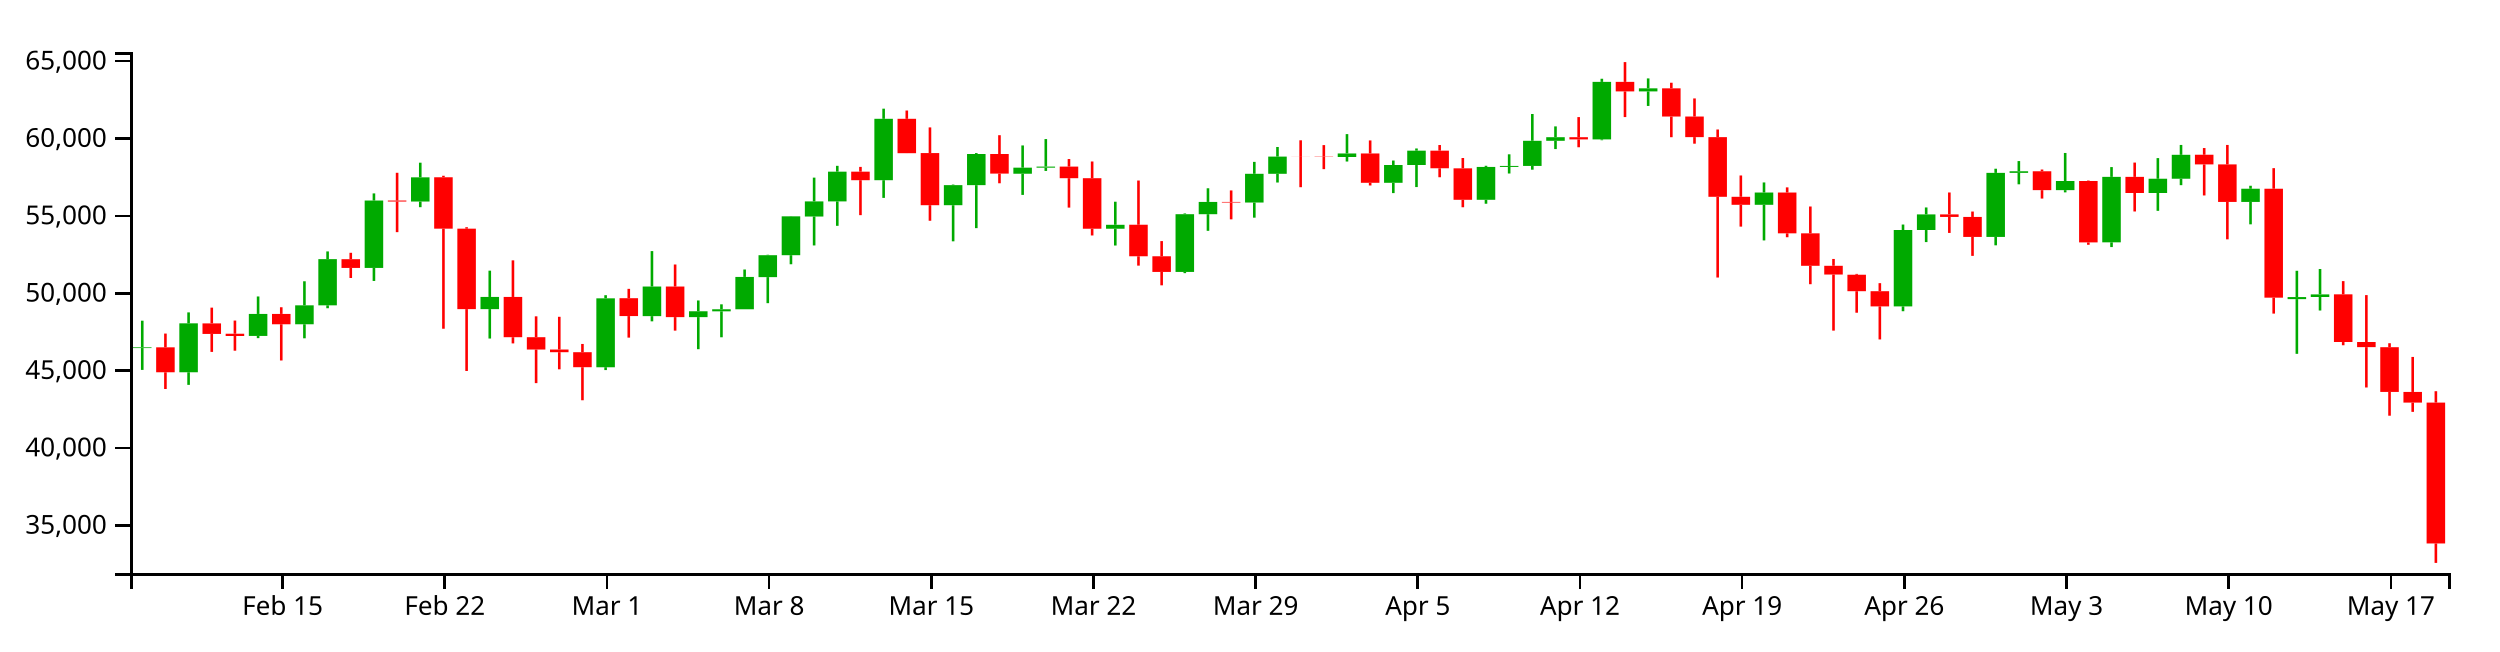
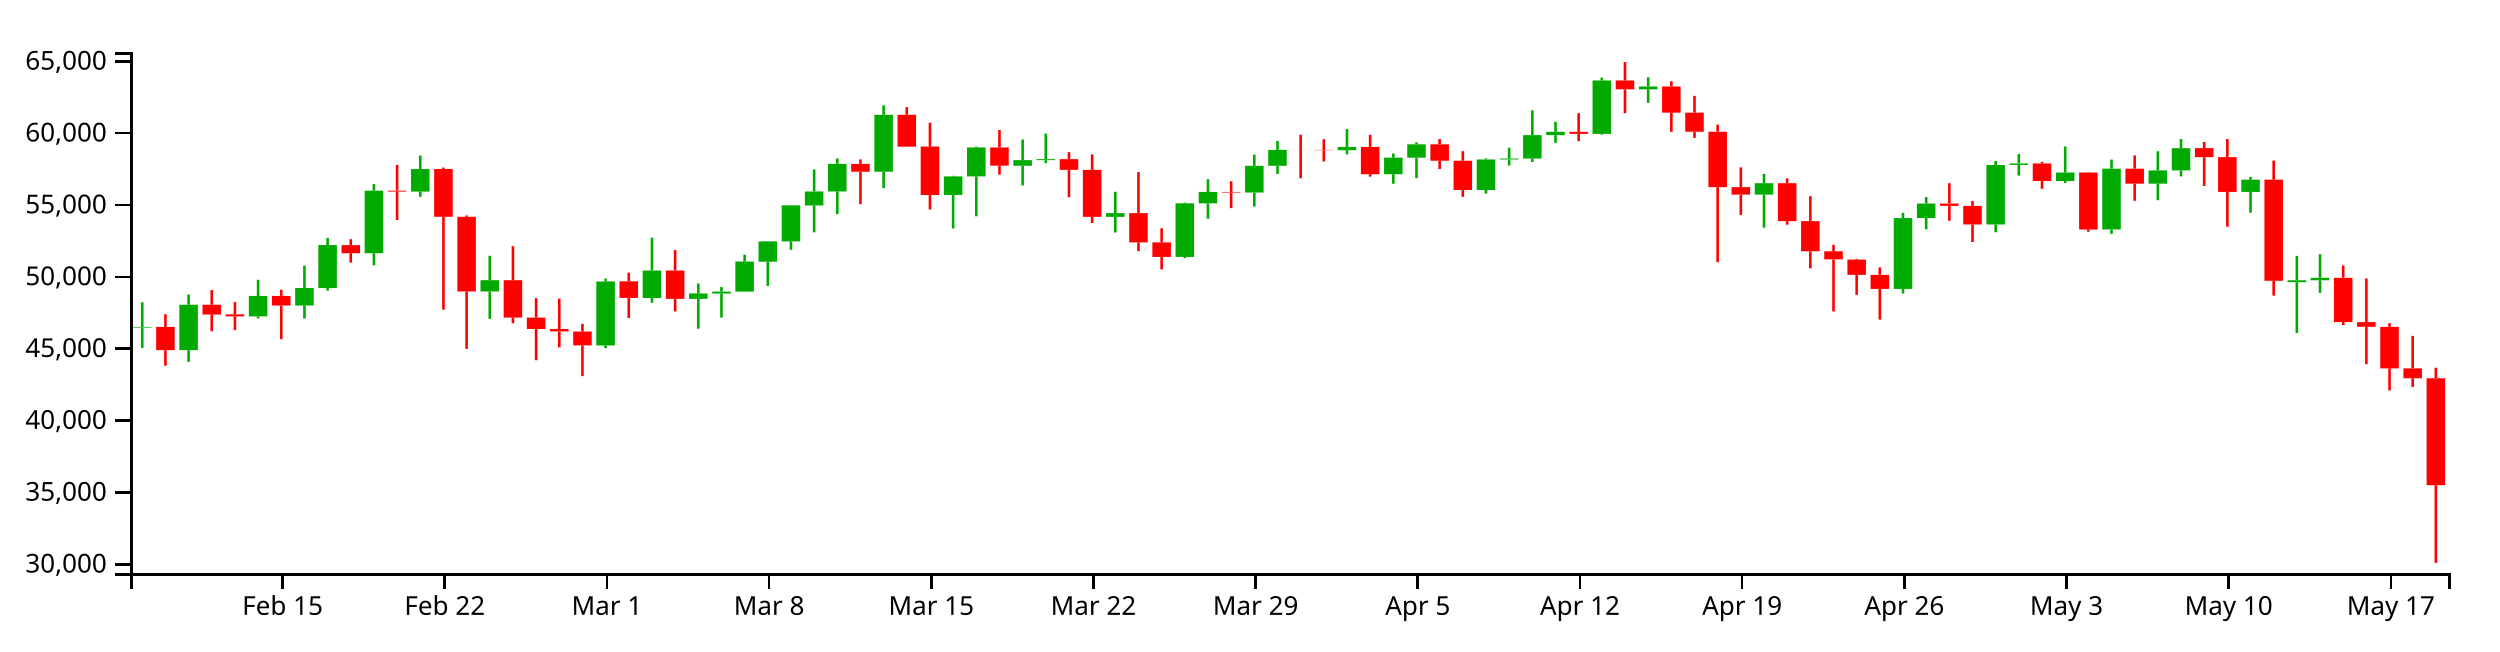
<svg xmlns="http://www.w3.org/2000/svg" version="1.1" width="960" height="250">
  <g transform="translate(50,20)">
    <style>.axis path,.axis line{fill:none;stroke:#000;shape-rendering:crispEdges;}path.candle{stroke:#000000;}path.candle.body{stroke-width:0;}path.candle.up{fill:#00AA00;stroke:#00AA00;}path.candle.down{fill:#FF0000;stroke:#FF0000;}</style>
    <g class="candlestick">
      <g class="data">
-         <path class="candle body up" d="M 1.068 113.646 l 7.117 0 L 8.185 113.375 l -7.117 0 L 1.068 113.646 M 18.86 122.958 l 7.117 0 L 25.978 104.171 l -7.117 0 L 18.86 122.958 M 45.55 109 l 7.117 0 L 52.667 100.556 l -7.117 0 L 45.55 109 M 63.343 104.518 l 7.117 0 L 70.46 97.255 l -7.117 0 L 63.343 104.518 M 72.239 97.255 l 7.117 0 L 79.356 79.511 l -7.117 0 L 72.239 97.255 M 90.032 82.881 l 7.117 0 L 97.149 57.014 l -7.117 0 L 90.032 82.881 M 107.825 57.399 l 7.117 0 L 114.942 48.086 l -7.117 0 L 107.825 57.399 M 134.514 98.695 l 7.117 0 L 141.631 94.03 l -7.117 0 L 134.514 98.695 M 178.996 121.018 l 7.117 0 L 186.114 94.56 l -7.117 0 L 178.996 121.018 M 196.789 101.395 l 7.117 0 L 203.906 90.03 l -7.117 0 L 196.789 101.395 M 214.582 101.767 l 7.117 0 L 221.699 99.523 l -7.117 0 L 214.582 101.767 M 223.479 99.552 l 7.117 0 L 230.596 98.748 l -7.117 0 L 223.479 99.552 M 232.375 98.748 l 7.117 0 L 239.492 86.332 l -7.117 0 L 232.375 98.748 M 241.271 86.407 l 7.117 0 L 248.389 77.993 l -7.117 0 L 241.271 86.407 M 250.168 77.993 l 7.117 0 L 257.285 63.083 l -7.117 0 L 250.168 77.993 M 259.064 63.142 l 7.117 0 L 266.182 57.337 l -7.117 0 L 259.064 63.142 M 267.961 57.337 l 7.117 0 L 275.078 45.919 l -7.117 0 L 267.961 57.337 M 285.754 49.196 l 7.117 0 L 292.871 25.627 l -7.117 0 L 285.754 49.196 M 312.443 58.801 l 7.117 0 L 319.56 51.103 l -7.117 0 L 312.443 58.801 M 321.339 51.103 l 7.117 0 L 328.457 39.147 l -7.117 0 L 321.339 51.103 M 339.132 46.705 l 7.117 0 L 346.25 44.393 l -7.117 0 L 339.132 46.705 M 348.029 44.393 l 7.117 0 L 355.146 43.964 l -7.117 0 L 348.029 44.393 M 374.718 67.844 l 7.117 0 L 381.835 66.313 l -7.117 0 L 374.718 67.844 M 401.407 84.419 l 7.117 0 L 408.525 62.245 l -7.117 0 L 401.407 84.419 M 410.304 62.245 l 7.117 0 L 417.421 57.542 l -7.117 0 L 410.304 62.245 M 428.097 57.776 l 7.117 0 L 435.214 46.737 l -7.117 0 L 428.097 57.776 M 436.993 46.737 l 7.117 0 L 444.11 40.135 l -7.117 0 L 436.993 46.737 M 463.683 40.291 l 7.117 0 L 470.8 38.927 l -7.117 0 L 463.683 40.291 M 481.475 50.205 l 7.117 0 L 488.593 43.371 l -7.117 0 L 481.475 50.205 M 490.372 43.371 l 7.117 0 L 497.489 37.857 l -7.117 0 L 490.372 43.371 M 517.061 56.732 l 7.117 0 L 524.178 44.111 l -7.117 0 L 517.061 56.732 M 525.958 44.111 l 7.117 0 L 533.075 43.724 l -7.117 0 L 525.958 44.111 M 534.854 43.724 l 7.117 0 L 541.971 34.06 l -7.117 0 L 534.854 43.724 M 543.75 34.06 l 7.117 0 L 550.868 32.673 l -7.117 0 L 543.75 34.06 M 561.543 33.52 l 7.117 0 L 568.661 11.446 l -7.117 0 L 561.543 33.52 M 579.336 15.103 l 7.117 0 L 586.453 13.912 l -7.117 0 L 579.336 15.103 M 623.818 58.635 l 7.117 0 L 630.936 53.93 l -7.117 0 L 623.818 58.635 M 677.197 97.651 l 7.117 0 L 684.314 68.33 l -7.117 0 L 677.197 97.651 M 686.094 68.33 l 7.117 0 L 693.211 62.326 l -7.117 0 L 686.094 68.33 M 712.783 70.983 l 7.117 0 L 719.9 46.388 l -7.117 0 L 712.783 70.983 M 721.679 46.37 l 7.117 0 L 728.796 45.758 l -7.117 0 L 721.679 46.37 M 739.472 53.019 l 7.117 0 L 746.589 49.507 l -7.117 0 L 739.472 53.019 M 757.265 73.062 l 7.117 0 L 764.382 47.922 l -7.117 0 L 757.265 73.062 M 775.058 54.116 l 7.117 0 L 782.175 48.643 l -7.117 0 L 775.058 54.116 M 783.954 48.639 l 7.117 0 L 791.072 39.449 l -7.117 0 L 783.954 48.639 M 810.644 57.548 l 7.117 0 L 817.761 52.474 l -7.117 0 L 810.644 57.548 M 828.437 94.856 l 7.117 0 L 835.554 94.061 l -7.117 0 L 828.437 94.856 M 837.333 94.055 l 7.117 0 L 844.45 93.048 l -7.117 0 L 837.333 94.055" />
-         <path class="candle body down" d="M 9.964 113.375 l 7.117 0 L 17.081 122.958 l -7.117 0 L 9.964 113.375 M 27.757 104.176 l 7.117 0 L 34.874 108.223 l -7.117 0 L 27.757 104.176 M 36.653 108.16 l 7.117 0 L 43.77 109.018 l -7.117 0 L 36.653 108.16 M 54.446 100.541 l 7.117 0 L 61.563 104.518 l -7.117 0 L 54.446 100.541 M 81.136 79.523 l 7.117 0 L 88.253 82.881 l -7.117 0 L 81.136 79.523 M 98.928 57.014 l 7.117 0 L 106.046 57.399 l -7.117 0 L 98.928 57.014 M 116.721 48.063 l 7.117 0 L 123.838 67.818 l -7.117 0 L 116.721 48.063 M 125.618 67.818 l 7.117 0 L 132.735 98.695 l -7.117 0 L 125.618 67.818 M 143.411 94.03 l 7.117 0 L 150.528 109.493 l -7.117 0 L 143.411 94.03 M 152.307 109.493 l 7.117 0 L 159.424 114.228 l -7.117 0 L 152.307 109.493 M 161.204 114.228 l 7.117 0 L 168.321 115.241 l -7.117 0 L 161.204 114.228 M 170.1 115.257 l 7.117 0 L 177.217 121.009 l -7.117 0 L 170.1 115.257 M 187.893 94.508 l 7.117 0 L 195.01 101.371 l -7.117 0 L 187.893 94.508 M 205.686 90.03 l 7.117 0 L 212.803 101.767 l -7.117 0 L 205.686 90.03 M 276.857 45.919 l 7.117 0 L 283.974 49.196 l -7.117 0 L 276.857 45.919 M 294.65 25.627 l 7.117 0 L 301.767 38.818 l -7.117 0 L 294.65 25.627 M 303.547 38.772 l 7.117 0 L 310.664 58.801 l -7.117 0 L 303.547 38.772 M 330.236 39.147 l 7.117 0 L 337.353 46.662 l -7.117 0 L 330.236 39.147 M 356.925 43.977 l 7.117 0 L 364.042 48.424 l -7.117 0 L 356.925 43.977 M 365.822 48.424 l 7.117 0 L 372.939 67.844 l -7.117 0 L 365.822 48.424 M 383.615 66.302 l 7.117 0 L 390.732 78.418 l -7.117 0 L 383.615 66.302 M 392.511 78.418 l 7.117 0 L 399.628 84.419 l -7.117 0 L 392.511 78.418 M 419.2 57.542 l 7.117 0 L 426.317 57.776 l -7.117 0 L 419.2 57.542 M 445.89 40.135 l 7.117 0 L 453.007 40.171 l -7.117 0 L 445.89 40.135 M 454.786 40.178 l 7.117 0 L 461.903 40.291 l -7.117 0 L 454.786 40.178 M 472.579 38.927 l 7.117 0 L 479.696 50.205 l -7.117 0 L 472.579 38.927 M 499.268 37.857 l 7.117 0 L 506.385 44.624 l -7.117 0 L 499.268 37.857 M 508.165 44.631 l 7.117 0 L 515.282 56.732 l -7.117 0 L 508.165 44.631 M 552.647 32.695 l 7.117 0 L 559.764 33.52 l -7.117 0 L 552.647 32.695 M 570.44 11.446 l 7.117 0 L 577.557 15.103 l -7.117 0 L 570.44 11.446 M 588.233 13.919 l 7.117 0 L 595.35 24.757 l -7.117 0 L 588.233 13.919 M 597.129 24.757 l 7.117 0 L 604.246 32.648 l -7.117 0 L 597.129 24.757 M 606.026 32.648 l 7.117 0 L 613.143 55.564 l -7.117 0 L 606.026 32.648 M 614.922 55.564 l 7.117 0 L 622.039 58.635 l -7.117 0 L 614.922 55.564 M 632.715 53.93 l 7.117 0 L 639.832 69.601 l -7.117 0 L 632.715 53.93 M 641.611 69.601 l 7.117 0 L 648.729 82.059 l -7.117 0 L 641.611 69.601 M 650.508 82.059 l 7.117 0 L 657.625 85.421 l -7.117 0 L 650.508 82.059 M 659.404 85.507 l 7.117 0 L 666.521 91.822 l -7.117 0 L 659.404 85.507 M 668.301 91.822 l 7.117 0 L 675.418 97.651 l -7.117 0 L 668.301 91.822 M 694.99 62.326 l 7.117 0 L 702.107 63.311 l -7.117 0 L 694.99 62.326 M 703.886 63.311 l 7.117 0 L 711.004 70.983 l -7.117 0 L 703.886 63.311 M 730.576 45.776 l 7.117 0 L 737.693 53.019 l -7.117 0 L 730.576 45.776 M 748.369 49.507 l 7.117 0 L 755.486 73.092 l -7.117 0 L 748.369 49.507 M 766.162 47.922 l 7.117 0 L 773.279 54.116 l -7.117 0 L 766.162 47.922 M 792.851 39.423 l 7.117 0 L 799.968 43.14 l -7.117 0 L 792.851 39.423 M 801.747 43.14 l 7.117 0 L 808.864 57.548 l -7.117 0 L 801.747 43.14 M 819.54 52.474 l 7.117 0 L 826.657 94.297 l -7.117 0 L 819.54 52.474 M 846.23 93.032 l 7.117 0 L 853.347 111.34 l -7.117 0 L 846.23 93.032 M 855.126 111.34 l 7.117 0 L 862.243 113.309 l -7.117 0 L 855.126 111.34 M 864.022 113.337 l 7.117 0 L 871.14 130.502 l -7.117 0 L 864.022 113.337 M 872.919 130.502 l 7.117 0 L 880.036 134.591 l -7.117 0 L 872.919 130.502 M 881.815 134.591 l 7.117 0 L 888.932 188.683 l -7.117 0 L 881.815 134.591" />
+         <path class="candle body up" d="M 1.068 105.805 l 7.117 0 L 8.185 105.554 l -7.117 0 L 1.068 105.805 M 18.86 114.453 l 7.117 0 L 25.978 97.007 l -7.117 0 L 18.86 114.453 M 45.55 101.491 l 7.117 0 L 52.667 93.65 l -7.117 0 L 45.55 101.491 M 63.343 97.329 l 7.117 0 L 70.46 90.585 l -7.117 0 L 63.343 97.329 M 72.239 90.585 l 7.117 0 L 79.356 74.108 l -7.117 0 L 72.239 90.585 M 90.032 77.237 l 7.117 0 L 97.149 53.217 l -7.117 0 L 90.032 77.237 M 107.825 53.575 l 7.117 0 L 114.942 44.926 l -7.117 0 L 107.825 53.575 M 134.514 91.922 l 7.117 0 L 141.631 87.59 l -7.117 0 L 134.514 91.922 M 178.996 112.651 l 7.117 0 L 186.114 88.082 l -7.117 0 L 178.996 112.651 M 196.789 94.429 l 7.117 0 L 203.906 83.876 l -7.117 0 L 196.789 94.429 M 214.582 94.774 l 7.117 0 L 221.699 92.691 l -7.117 0 L 214.582 94.774 M 223.479 92.718 l 7.117 0 L 230.596 91.971 l -7.117 0 L 223.479 92.718 M 232.375 91.971 l 7.117 0 L 239.492 80.442 l -7.117 0 L 232.375 91.971 M 241.271 80.512 l 7.117 0 L 248.389 72.698 l -7.117 0 L 241.271 80.512 M 250.168 72.698 l 7.117 0 L 257.285 58.853 l -7.117 0 L 250.168 72.698 M 259.064 58.907 l 7.117 0 L 266.182 53.517 l -7.117 0 L 259.064 58.907 M 267.961 53.517 l 7.117 0 L 275.078 42.915 l -7.117 0 L 267.961 53.517 M 285.754 45.957 l 7.117 0 L 292.871 24.071 l -7.117 0 L 285.754 45.957 M 312.443 54.877 l 7.117 0 L 319.56 47.728 l -7.117 0 L 312.443 54.877 M 321.339 47.728 l 7.117 0 L 328.457 36.626 l -7.117 0 L 321.339 47.728 M 339.132 43.644 l 7.117 0 L 346.25 41.498 l -7.117 0 L 339.132 43.644 M 348.029 41.498 l 7.117 0 L 355.146 41.099 l -7.117 0 L 348.029 41.498 M 374.718 63.274 l 7.117 0 L 381.835 61.852 l -7.117 0 L 374.718 63.274 M 401.407 78.665 l 7.117 0 L 408.525 58.075 l -7.117 0 L 401.407 78.665 M 410.304 58.075 l 7.117 0 L 417.421 53.707 l -7.117 0 L 410.304 58.075 M 428.097 53.925 l 7.117 0 L 435.214 43.675 l -7.117 0 L 428.097 53.925 M 436.993 43.675 l 7.117 0 L 444.11 37.544 l -7.117 0 L 436.993 43.675 M 463.683 37.688 l 7.117 0 L 470.8 36.422 l -7.117 0 L 463.683 37.688 M 481.475 46.894 l 7.117 0 L 488.593 40.549 l -7.117 0 L 481.475 46.894 M 490.372 40.549 l 7.117 0 L 497.489 35.429 l -7.117 0 L 490.372 40.549 M 517.061 52.955 l 7.117 0 L 524.178 41.236 l -7.117 0 L 517.061 52.955 M 525.958 41.236 l 7.117 0 L 533.075 40.877 l -7.117 0 L 525.958 41.236 M 534.854 40.877 l 7.117 0 L 541.971 31.902 l -7.117 0 L 534.854 40.877 M 543.75 31.902 l 7.117 0 L 550.868 30.615 l -7.117 0 L 543.75 31.902 M 561.543 31.401 l 7.117 0 L 568.661 10.903 l -7.117 0 L 561.543 31.401 M 579.336 14.299 l 7.117 0 L 586.453 13.193 l -7.117 0 L 579.336 14.299 M 623.818 54.722 l 7.117 0 L 630.936 50.353 l -7.117 0 L 623.818 54.722 M 677.197 90.953 l 7.117 0 L 684.314 63.726 l -7.117 0 L 677.197 90.953 M 686.094 63.726 l 7.117 0 L 693.211 58.15 l -7.117 0 L 686.094 63.726 M 712.783 66.189 l 7.117 0 L 719.9 43.35 l -7.117 0 L 712.783 66.189 M 721.679 43.334 l 7.117 0 L 728.796 42.765 l -7.117 0 L 721.679 43.334 M 739.472 49.508 l 7.117 0 L 746.589 46.246 l -7.117 0 L 739.472 49.508 M 757.265 68.119 l 7.117 0 L 764.382 44.775 l -7.117 0 L 757.265 68.119 M 775.058 50.526 l 7.117 0 L 782.175 45.444 l -7.117 0 L 775.058 50.526 M 783.954 45.44 l 7.117 0 L 791.072 36.907 l -7.117 0 L 783.954 45.44 M 810.644 53.713 l 7.117 0 L 817.761 49.001 l -7.117 0 L 810.644 53.713 M 828.437 88.357 l 7.117 0 L 835.554 87.619 l -7.117 0 L 828.437 88.357 M 837.333 87.614 l 7.117 0 L 844.45 86.678 l -7.117 0 L 837.333 87.614" />
+         <path class="candle body down" d="M 9.964 105.554 l 7.117 0 L 17.081 114.453 l -7.117 0 L 9.964 105.554 M 27.757 97.011 l 7.117 0 L 34.874 100.769 l -7.117 0 L 27.757 97.011 M 36.653 100.711 l 7.117 0 L 43.77 101.508 l -7.117 0 L 36.653 100.711 M 54.446 93.636 l 7.117 0 L 61.563 97.329 l -7.117 0 L 54.446 93.636 M 81.136 74.119 l 7.117 0 L 88.253 77.237 l -7.117 0 L 81.136 74.119 M 98.928 53.217 l 7.117 0 L 106.046 53.575 l -7.117 0 L 98.928 53.217 M 116.721 44.906 l 7.117 0 L 123.838 63.25 l -7.117 0 L 116.721 44.906 M 125.618 63.25 l 7.117 0 L 132.735 91.922 l -7.117 0 L 125.618 63.25 M 143.411 87.59 l 7.117 0 L 150.528 101.949 l -7.117 0 L 143.411 87.59 M 152.307 101.949 l 7.117 0 L 159.424 106.346 l -7.117 0 L 152.307 101.949 M 161.204 106.346 l 7.117 0 L 168.321 107.286 l -7.117 0 L 161.204 106.346 M 170.1 107.302 l 7.117 0 L 177.217 112.643 l -7.117 0 L 170.1 107.302 M 187.893 88.034 l 7.117 0 L 195.01 94.407 l -7.117 0 L 187.893 88.034 M 205.686 83.876 l 7.117 0 L 212.803 94.774 l -7.117 0 L 205.686 83.876 M 276.857 42.915 l 7.117 0 L 283.974 45.957 l -7.117 0 L 276.857 42.915 M 294.65 24.071 l 7.117 0 L 301.767 36.321 l -7.117 0 L 294.65 24.071 M 303.547 36.278 l 7.117 0 L 310.664 54.877 l -7.117 0 L 303.547 36.278 M 330.236 36.626 l 7.117 0 L 337.353 43.605 l -7.117 0 L 330.236 36.626 M 356.925 41.111 l 7.117 0 L 364.042 45.241 l -7.117 0 L 356.925 41.111 M 365.822 45.241 l 7.117 0 L 372.939 63.274 l -7.117 0 L 365.822 45.241 M 383.615 61.842 l 7.117 0 L 390.732 73.093 l -7.117 0 L 383.615 61.842 M 392.511 73.093 l 7.117 0 L 399.628 78.665 l -7.117 0 L 392.511 73.093 M 419.2 53.707 l 7.117 0 L 426.317 53.925 l -7.117 0 L 419.2 53.707 M 445.89 37.544 l 7.117 0 L 453.007 37.577 l -7.117 0 L 445.89 37.544 M 454.786 37.583 l 7.117 0 L 461.903 37.688 l -7.117 0 L 454.786 37.583 M 472.579 36.422 l 7.117 0 L 479.696 46.894 l -7.117 0 L 472.579 36.422 M 499.268 35.429 l 7.117 0 L 506.385 41.712 l -7.117 0 L 499.268 35.429 M 508.165 41.718 l 7.117 0 L 515.282 52.955 l -7.117 0 L 508.165 41.718 M 552.647 30.635 l 7.117 0 L 559.764 31.401 l -7.117 0 L 552.647 30.635 M 570.44 10.903 l 7.117 0 L 577.557 14.299 l -7.117 0 L 570.44 10.903 M 588.233 13.2 l 7.117 0 L 595.35 23.263 l -7.117 0 L 588.233 13.2 M 597.129 23.263 l 7.117 0 L 604.246 30.591 l -7.117 0 L 597.129 23.263 M 606.026 30.591 l 7.117 0 L 613.143 51.871 l -7.117 0 L 606.026 30.591 M 614.922 51.871 l 7.117 0 L 622.039 54.722 l -7.117 0 L 614.922 51.871 M 632.715 50.353 l 7.117 0 L 639.832 64.905 l -7.117 0 L 632.715 50.353 M 641.611 64.905 l 7.117 0 L 648.729 76.474 l -7.117 0 L 641.611 64.905 M 650.508 76.474 l 7.117 0 L 657.625 79.595 l -7.117 0 L 650.508 76.474 M 659.404 79.676 l 7.117 0 L 666.521 85.539 l -7.117 0 L 659.404 79.676 M 668.301 85.539 l 7.117 0 L 675.418 90.953 l -7.117 0 L 668.301 85.539 M 694.99 58.15 l 7.117 0 L 702.107 59.064 l -7.117 0 L 694.99 58.15 M 703.886 59.064 l 7.117 0 L 711.004 66.189 l -7.117 0 L 703.886 59.064 M 730.576 42.781 l 7.117 0 L 737.693 49.508 l -7.117 0 L 730.576 42.781 M 748.369 46.246 l 7.117 0 L 755.486 68.147 l -7.117 0 L 748.369 46.246 M 766.162 44.775 l 7.117 0 L 773.279 50.526 l -7.117 0 L 766.162 44.775 M 792.851 36.882 l 7.117 0 L 799.968 40.334 l -7.117 0 L 792.851 36.882 M 801.747 40.334 l 7.117 0 L 808.864 53.713 l -7.117 0 L 801.747 40.334 M 819.54 49.001 l 7.117 0 L 826.657 87.838 l -7.117 0 L 819.54 49.001 M 846.23 86.663 l 7.117 0 L 853.347 103.664 l -7.117 0 L 846.23 86.663 M 855.126 103.664 l 7.117 0 L 862.243 105.493 l -7.117 0 L 855.126 103.664 M 864.022 105.518 l 7.117 0 L 871.14 121.457 l -7.117 0 L 864.022 105.518 M 872.919 121.458 l 7.117 0 L 880.036 125.255 l -7.117 0 L 872.919 121.458 M 881.815 125.255 l 7.117 0 L 888.932 166.321 l -7.117 0 L 881.815 125.255" />
        <path class="candle body equal" />
-         <path class="candle wick up" d="M 4.626 103.145 L 4.626 113.375 M 4.626 113.646 L 4.626 122.046 M 22.419 99.956 L 22.419 104.171 M 22.419 122.958 L 22.419 127.792 M 49.108 93.844 L 49.108 100.556 M 49.108 109 L 49.108 109.847 M 66.901 88.011 L 66.901 97.255 M 66.901 104.518 L 66.901 109.91 M 75.798 76.546 L 75.798 79.511 M 75.798 97.255 L 75.798 98.363 M 93.591 54.268 L 93.591 57.014 M 93.591 82.881 L 93.591 87.886 M 111.383 42.475 L 111.383 48.086 M 111.383 57.399 L 111.383 59.559 M 138.073 83.936 L 138.073 94.03 M 138.073 98.695 L 138.073 109.999 M 182.555 93.354 L 182.555 94.56 M 182.555 121.018 L 182.555 122.109 M 200.348 76.42 L 200.348 90.03 M 200.348 101.395 L 200.348 103.391 M 218.141 95.38 L 218.141 99.523 M 218.141 101.767 L 218.141 114.091 M 227.037 96.859 L 227.037 98.748 M 227.037 99.552 L 227.037 109.515 M 235.934 83.49 L 235.934 86.332 M 235.934 98.748 L 235.934 98.748 M 244.83 77.829 L 244.83 77.993 M 244.83 86.407 L 244.83 96.416 M 253.727 63.021 L 253.727 63.083 M 253.727 77.993 L 253.727 81.474 M 262.623 48.21 L 262.623 57.337 M 262.623 63.142 L 262.623 74.251 M 271.519 43.68 L 271.519 45.919 M 271.519 57.337 L 271.519 66.718 M 289.312 21.731 L 289.312 25.627 M 289.312 49.196 L 289.312 55.99 M 316.002 50.88 L 316.002 51.103 M 316.002 58.801 L 316.002 72.668 M 324.898 38.78 L 324.898 39.147 M 324.898 51.103 L 324.898 67.604 M 342.691 35.849 L 342.691 44.393 M 342.691 46.705 L 342.691 54.846 M 351.587 33.401 L 351.587 43.964 M 351.587 44.393 L 351.587 45.64 M 378.277 57.46 L 378.277 66.313 M 378.277 67.844 L 378.277 74.281 M 404.966 61.96 L 404.966 62.245 M 404.966 84.419 L 404.966 84.889 M 413.862 52.294 L 413.862 57.542 M 413.862 62.245 L 413.862 68.636 M 431.655 42.16 L 431.655 46.737 M 431.655 57.776 L 431.655 63.585 M 440.552 36.443 L 440.552 40.135 M 440.552 46.737 L 440.552 50.089 M 467.241 31.499 L 467.241 38.927 M 467.241 40.291 L 467.241 42.025 M 485.034 41.643 L 485.034 43.371 M 485.034 50.205 L 485.034 54.15 M 493.93 37.013 L 493.93 37.857 M 493.93 43.371 L 493.93 51.834 M 520.62 43.66 L 520.62 44.111 M 520.62 56.732 L 520.62 58.238 M 529.516 39.254 L 529.516 43.724 M 529.516 44.111 L 529.516 46.627 M 538.413 23.775 L 538.413 34.06 M 538.413 43.724 L 538.413 45.166 M 547.309 28.534 L 547.309 32.673 M 547.309 34.06 L 547.309 37.248 M 565.102 10.241 L 565.102 11.446 M 565.102 33.52 L 565.102 33.846 M 582.895 10.109 L 582.895 13.912 M 582.895 15.103 L 582.895 20.685 M 627.377 50.06 L 627.377 53.93 M 627.377 58.635 L 627.377 72.32 M 680.756 66.22 L 680.756 68.33 M 680.756 97.651 L 680.756 99.513 M 689.652 59.664 L 689.652 62.326 M 689.652 68.33 L 689.652 72.961 M 716.341 44.791 L 716.341 46.388 M 716.341 70.983 L 716.341 74.203 M 725.238 41.85 L 725.238 45.758 M 725.238 46.37 L 725.238 50.774 M 743.031 38.74 L 743.031 49.507 M 743.031 53.019 L 743.031 53.87 M 760.824 44.157 L 760.824 47.922 M 760.824 73.062 L 760.824 74.875 M 778.617 40.709 L 778.617 48.643 M 778.617 54.116 L 778.617 60.961 M 787.513 35.659 L 787.513 39.449 M 787.513 48.639 L 787.513 51.107 M 814.202 51.331 L 814.202 52.474 M 814.202 57.548 L 814.202 66.14 M 831.995 83.982 L 831.995 94.061 M 831.995 94.856 L 831.995 115.873 M 840.892 83.294 L 840.892 93.048 M 840.892 94.055 L 840.892 99.238" style="stroke-width: 1px;" />
-         <path class="candle wick down" d="M 13.523 108.089 L 13.523 113.375 M 13.523 122.958 L 13.523 129.379 M 31.315 98.132 L 31.315 104.176 M 31.315 108.223 L 31.315 115.131 M 40.212 103.098 L 40.212 108.16 M 40.212 109.018 L 40.212 114.67 M 58.005 97.983 L 58.005 100.541 M 58.005 104.518 L 58.005 118.424 M 84.694 77.073 L 84.694 79.523 M 84.694 82.881 L 84.694 86.747 M 102.487 46.351 L 102.487 57.014 M 102.487 57.399 L 102.487 69.147 M 120.28 47.492 L 120.28 48.063 M 120.28 67.818 L 120.28 106.236 M 129.176 67.248 L 129.176 67.818 M 129.176 98.695 L 129.176 122.453 M 146.969 79.974 L 146.969 94.03 M 146.969 109.493 L 146.969 111.866 M 155.866 101.47 L 155.866 109.493 M 155.866 114.228 L 155.866 127.122 M 164.762 101.649 L 164.762 114.228 M 164.762 115.241 L 164.762 121.815 M 173.659 112.08 L 173.659 115.257 M 173.659 121.009 L 173.659 133.699 M 191.451 90.918 L 191.451 94.508 M 191.451 101.371 L 191.451 109.649 M 209.244 81.566 L 209.244 90.03 M 209.244 101.767 L 209.244 106.961 M 280.416 44.087 L 280.416 45.919 M 280.416 49.196 L 280.416 62.618 M 298.209 22.439 L 298.209 25.627 M 298.209 38.818 L 298.209 38.827 M 307.105 28.924 L 307.105 38.772 M 307.105 58.801 L 307.105 64.774 M 333.794 31.915 L 333.794 39.147 M 333.794 46.662 L 333.794 50.377 M 360.484 41.071 L 360.484 43.977 M 360.484 48.424 L 360.484 59.722 M 369.38 42.012 L 369.38 48.424 M 369.38 67.844 L 369.38 70.418 M 387.173 49.325 L 387.173 66.302 M 387.173 78.418 L 387.173 82.005 M 396.07 72.575 L 396.07 78.418 M 396.07 84.419 L 396.07 89.565 M 422.759 53.129 L 422.759 57.542 M 422.759 57.776 L 422.759 64.228 M 449.448 33.876 L 449.448 40.135 M 449.448 40.171 L 449.448 51.886 M 458.345 35.718 L 458.345 40.178 M 458.345 40.291 L 458.345 44.955 M 476.138 33.925 L 476.138 38.927 M 476.138 50.205 L 476.138 51.226 M 502.827 35.687 L 502.827 37.857 M 502.827 44.624 L 502.827 48.059 M 511.723 40.68 L 511.723 44.631 M 511.723 56.732 L 511.723 59.586 M 556.206 24.963 L 556.206 32.695 M 556.206 33.52 L 556.206 36.546 M 573.998 3.846 L 573.998 11.446 M 573.998 15.103 L 573.998 24.957 M 591.791 11.769 L 591.791 13.919 M 591.791 24.757 L 591.791 32.688 M 600.688 17.797 L 600.688 24.757 M 600.688 32.648 L 600.688 35.178 M 609.584 29.723 L 609.584 32.648 M 609.584 55.564 L 609.584 86.572 M 618.481 47.383 L 618.481 55.564 M 618.481 58.635 L 618.481 67.022 M 636.273 51.952 L 636.273 53.93 M 636.273 69.601 L 636.273 71.096 M 645.17 59.298 L 645.17 69.601 M 645.17 82.059 L 645.17 89.135 M 654.066 79.439 L 654.066 82.059 M 654.066 85.421 L 654.066 106.961 M 662.963 85.176 L 662.963 85.507 M 662.963 91.822 L 662.963 100.085 M 671.859 88.732 L 671.859 91.822 M 671.859 97.651 L 671.859 110.347 M 698.549 53.912 L 698.549 62.326 M 698.549 63.311 L 698.549 69.449 M 707.445 61.233 L 707.445 63.311 M 707.445 70.983 L 707.445 78.256 M 734.134 45.1 L 734.134 45.776 M 734.134 53.019 L 734.134 56.246 M 751.927 49.325 L 751.927 49.507 M 751.927 73.092 L 751.927 74.003 M 769.72 42.432 L 769.72 47.922 M 769.72 54.116 L 769.72 61.208 M 796.409 36.847 L 796.409 39.423 M 796.409 43.14 L 796.409 55.055 M 805.306 35.659 L 805.306 43.14 M 805.306 57.548 L 805.306 71.904 M 823.099 44.571 L 823.099 52.474 M 823.099 94.297 L 823.099 100.425 M 849.788 87.947 L 849.788 93.032 M 849.788 111.34 L 849.788 112.576 M 858.685 93.319 L 858.685 111.34 M 858.685 113.309 L 858.685 128.794 M 867.581 111.797 L 867.581 113.337 M 867.581 130.502 L 867.581 139.635 M 876.477 117.066 L 876.477 130.502 M 876.477 134.591 L 876.477 138.155 M 885.374 130.223 L 885.374 134.591 M 885.374 188.683 L 885.374 196.154" style="stroke-width: 1px;" />
+         <path class="candle wick up" d="M 4.626 96.054 L 4.626 105.554 M 4.626 105.805 L 4.626 113.606 M 22.419 93.093 L 22.419 97.007 M 22.419 114.453 L 22.419 118.942 M 49.108 87.418 L 49.108 93.65 M 49.108 101.491 L 49.108 102.278 M 66.901 82.001 L 66.901 90.585 M 66.901 97.329 L 66.901 102.336 M 75.798 71.354 L 75.798 74.108 M 75.798 90.585 L 75.798 91.613 M 93.591 50.668 L 93.591 53.217 M 93.591 77.237 L 93.591 81.885 M 111.383 39.717 L 111.383 44.926 M 111.383 53.575 L 111.383 55.581 M 138.073 78.217 L 138.073 87.59 M 138.073 91.922 L 138.073 102.418 M 182.555 86.962 L 182.555 88.082 M 182.555 112.651 L 182.555 113.664 M 200.348 71.237 L 200.348 83.876 M 200.348 94.429 L 200.348 96.283 M 218.141 88.844 L 218.141 92.691 M 218.141 94.774 L 218.141 106.218 M 227.037 90.217 L 227.037 91.971 M 227.037 92.718 L 227.037 101.97 M 235.934 77.803 L 235.934 80.442 M 235.934 91.971 L 235.934 91.971 M 244.83 72.546 L 244.83 72.698 M 244.83 80.512 L 244.83 89.805 M 253.727 58.795 L 253.727 58.853 M 253.727 72.698 L 253.727 75.93 M 262.623 45.042 L 262.623 53.517 M 262.623 58.907 L 262.623 69.223 M 271.519 40.836 L 271.519 42.915 M 271.519 53.517 L 271.519 62.228 M 289.312 20.454 L 289.312 24.071 M 289.312 45.957 L 289.312 52.267 M 316.002 47.521 L 316.002 47.728 M 316.002 54.877 L 316.002 67.754 M 324.898 36.285 L 324.898 36.626 M 324.898 47.728 L 324.898 63.051 M 342.691 33.564 L 342.691 41.498 M 342.691 43.644 L 342.691 51.204 M 351.587 31.29 L 351.587 41.099 M 351.587 41.498 L 351.587 42.655 M 378.277 53.631 L 378.277 61.852 M 378.277 63.274 L 378.277 69.251 M 404.966 57.81 L 404.966 58.075 M 404.966 78.665 L 404.966 79.102 M 413.862 48.834 L 413.862 53.707 M 413.862 58.075 L 413.862 64.009 M 431.655 39.424 L 431.655 43.675 M 431.655 53.925 L 431.655 59.319 M 440.552 34.115 L 440.552 37.544 M 440.552 43.675 L 440.552 46.787 M 467.241 29.525 L 467.241 36.422 M 467.241 37.688 L 467.241 39.299 M 485.034 38.944 L 485.034 40.549 M 485.034 46.894 L 485.034 50.557 M 493.93 34.645 L 493.93 35.429 M 493.93 40.549 L 493.93 48.407 M 520.62 40.817 L 520.62 41.236 M 520.62 52.955 L 520.62 54.354 M 529.516 36.726 L 529.516 40.877 M 529.516 41.236 L 529.516 43.572 M 538.413 22.352 L 538.413 31.902 M 538.413 40.877 L 538.413 42.215 M 547.309 26.771 L 547.309 30.615 M 547.309 31.902 L 547.309 34.863 M 565.102 9.784 L 565.102 10.903 M 565.102 31.401 L 565.102 31.703 M 582.895 9.662 L 582.895 13.193 M 582.895 14.299 L 582.895 19.483 M 627.377 46.76 L 627.377 50.353 M 627.377 54.722 L 627.377 67.43 M 680.756 61.766 L 680.756 63.726 M 680.756 90.953 L 680.756 92.681 M 689.652 55.678 L 689.652 58.15 M 689.652 63.726 L 689.652 68.026 M 716.341 41.867 L 716.341 43.35 M 716.341 66.189 L 716.341 69.179 M 725.238 39.136 L 725.238 42.765 M 725.238 43.334 L 725.238 47.423 M 743.031 36.248 L 743.031 46.246 M 743.031 49.508 L 743.031 50.298 M 760.824 41.278 L 760.824 44.775 M 760.824 68.119 L 760.824 69.803 M 778.617 38.077 L 778.617 45.444 M 778.617 50.526 L 778.617 56.883 M 787.513 33.387 L 787.513 36.907 M 787.513 45.44 L 787.513 47.733 M 814.202 47.94 L 814.202 49.001 M 814.202 53.713 L 814.202 61.692 M 831.995 78.26 L 831.995 87.619 M 831.995 88.357 L 831.995 107.874 M 840.892 77.621 L 840.892 86.678 M 840.892 87.614 L 840.892 92.426" style="stroke-width: 1px;" />
+         <path class="candle wick down" d="M 13.523 100.646 L 13.523 105.554 M 13.523 114.453 L 13.523 120.415 M 31.315 91.399 L 31.315 97.011 M 31.315 100.769 L 31.315 107.184 M 40.212 96.011 L 40.212 100.711 M 40.212 101.508 L 40.212 106.756 M 58.005 91.261 L 58.005 93.636 M 58.005 97.329 L 58.005 110.242 M 84.694 71.844 L 84.694 74.119 M 84.694 77.237 L 84.694 80.827 M 102.487 43.316 L 102.487 53.217 M 102.487 53.575 L 102.487 64.484 M 120.28 44.375 L 120.28 44.906 M 120.28 63.25 L 120.28 98.924 M 129.176 62.72 L 129.176 63.25 M 129.176 91.922 L 129.176 113.984 M 146.969 74.538 L 146.969 87.59 M 146.969 101.949 L 146.969 104.153 M 155.866 94.498 L 155.866 101.949 M 155.866 106.346 L 155.866 118.319 M 164.762 94.665 L 164.762 106.346 M 164.762 107.286 L 164.762 113.391 M 173.659 104.351 L 173.659 107.302 M 173.659 112.643 L 173.659 124.426 M 191.451 84.7 L 191.451 88.034 M 191.451 94.407 L 191.451 102.093 M 209.244 76.016 L 209.244 83.876 M 209.244 94.774 L 209.244 99.597 M 280.416 41.214 L 280.416 42.915 M 280.416 45.957 L 280.416 58.421 M 298.209 21.112 L 298.209 24.071 M 298.209 36.321 L 298.209 36.329 M 307.105 27.133 L 307.105 36.278 M 307.105 54.877 L 307.105 60.423 M 333.794 29.911 L 333.794 36.626 M 333.794 43.605 L 333.794 47.054 M 360.484 38.413 L 360.484 41.111 M 360.484 45.241 L 360.484 55.732 M 369.38 39.287 L 369.38 45.241 M 369.38 63.274 L 369.38 65.664 M 387.173 46.077 L 387.173 61.842 M 387.173 73.093 L 387.173 76.424 M 396.07 67.667 L 396.07 73.093 M 396.07 78.665 L 396.07 83.444 M 422.759 49.61 L 422.759 53.707 M 422.759 53.925 L 422.759 59.916 M 449.448 31.732 L 449.448 37.544 M 449.448 37.577 L 449.448 48.455 M 458.345 33.442 L 458.345 37.583 M 458.345 37.688 L 458.345 42.019 M 476.138 31.777 L 476.138 36.422 M 476.138 46.894 L 476.138 47.843 M 502.827 33.413 L 502.827 35.429 M 502.827 41.712 L 502.827 44.902 M 511.723 38.049 L 511.723 41.718 M 511.723 52.955 L 511.723 55.606 M 556.206 23.455 L 556.206 30.635 M 556.206 31.401 L 556.206 34.211 M 573.998 3.846 L 573.998 10.903 M 573.998 14.299 L 573.998 23.45 M 591.791 11.203 L 591.791 13.2 M 591.791 23.263 L 591.791 30.628 M 600.688 16.801 L 600.688 23.263 M 600.688 30.591 L 600.688 32.941 M 609.584 27.875 L 609.584 30.591 M 609.584 51.871 L 609.584 80.665 M 618.481 44.274 L 618.481 51.871 M 618.481 54.722 L 618.481 62.511 M 636.273 48.517 L 636.273 50.353 M 636.273 64.905 L 636.273 66.293 M 645.17 55.339 L 645.17 64.905 M 645.17 76.474 L 645.17 83.045 M 654.066 74.041 L 654.066 76.474 M 654.066 79.595 L 654.066 99.597 M 662.963 79.369 L 662.963 79.676 M 662.963 85.539 L 662.963 93.213 M 671.859 82.67 L 671.859 85.539 M 671.859 90.953 L 671.859 102.742 M 698.549 50.337 L 698.549 58.15 M 698.549 59.064 L 698.549 64.764 M 707.445 57.135 L 707.445 59.064 M 707.445 66.189 L 707.445 72.942 M 734.134 42.154 L 734.134 42.781 M 734.134 49.508 L 734.134 52.504 M 751.927 46.077 L 751.927 46.246 M 751.927 68.147 L 751.927 68.993 M 769.72 39.677 L 769.72 44.775 M 769.72 50.526 L 769.72 57.112 M 796.409 34.49 L 796.409 36.882 M 796.409 40.334 L 796.409 51.398 M 805.306 33.387 L 805.306 40.334 M 805.306 53.713 L 805.306 67.044 M 823.099 41.663 L 823.099 49.001 M 823.099 87.838 L 823.099 93.528 M 849.788 81.941 L 849.788 86.663 M 849.788 103.664 L 849.788 104.811 M 858.685 86.93 L 858.685 103.664 M 858.685 105.493 L 858.685 119.872 M 867.581 104.088 L 867.581 105.518 M 867.581 121.457 L 867.581 129.938 M 876.477 108.981 L 876.477 121.458 M 876.477 125.255 L 876.477 128.564 M 885.374 121.199 L 885.374 125.255 M 885.374 166.321 L 885.374 196.154" style="stroke-width: 1px;" />
        <path class="candle wick equal" style="stroke-width: 1px;" />
      </g>
    </g>
    <g class="x axis" transform="translate(0,200)" fill="none" font-size="10" font-family="sans-serif" text-anchor="middle">
      <path class="domain" stroke="#000" d="M0.5,6V0.5H890.5V6" />
      <g class="tick" opacity="1" transform="translate(58.0048,0)">
        <line stroke="#000" y2="6" x1="0.5" x2="0.5" />
        <text fill="#000" y="9" x="0.5" dy="0.71em">Feb 15</text>
      </g>
      <g class="tick" opacity="1" transform="translate(120.2799,0)">
        <line stroke="#000" y2="6" x1="0.5" x2="0.5" />
        <text fill="#000" y="9" x="0.5" dy="0.71em">Feb 22</text>
      </g>
      <g class="tick" opacity="1" transform="translate(182.555,0)">
        <line stroke="#000" y2="6" x1="0.5" x2="0.5" />
        <text fill="#000" y="9" x="0.5" dy="0.71em">Mar  1</text>
      </g>
      <g class="tick" opacity="1" transform="translate(244.8301,0)">
        <line stroke="#000" y2="6" x1="0.5" x2="0.5" />
        <text fill="#000" y="9" x="0.5" dy="0.71em">Mar  8</text>
      </g>
      <g class="tick" opacity="1" transform="translate(307.1052,0)">
        <line stroke="#000" y2="6" x1="0.5" x2="0.5" />
        <text fill="#000" y="9" x="0.5" dy="0.71em">Mar 15</text>
      </g>
      <g class="tick" opacity="1" transform="translate(369.3802,0)">
        <line stroke="#000" y2="6" x1="0.5" x2="0.5" />
        <text fill="#000" y="9" x="0.5" dy="0.71em">Mar 22</text>
      </g>
      <g class="tick" opacity="1" transform="translate(431.6553,0)">
        <line stroke="#000" y2="6" x1="0.5" x2="0.5" />
        <text fill="#000" y="9" x="0.5" dy="0.71em">Mar 29</text>
      </g>
      <g class="tick" opacity="1" transform="translate(493.9304,0)">
        <line stroke="#000" y2="6" x1="0.5" x2="0.5" />
        <text fill="#000" y="9" x="0.5" dy="0.71em">Apr  5</text>
      </g>
      <g class="tick" opacity="1" transform="translate(556.2055,0)">
        <line stroke="#000" y2="6" x1="0.5" x2="0.5" />
        <text fill="#000" y="9" x="0.5" dy="0.71em">Apr 12</text>
      </g>
      <g class="tick" opacity="1" transform="translate(618.4806,0)">
        <line stroke="#000" y2="6" x1="0.5" x2="0.5" />
        <text fill="#000" y="9" x="0.5" dy="0.71em">Apr 19</text>
      </g>
      <g class="tick" opacity="1" transform="translate(680.7557,0)">
        <line stroke="#000" y2="6" x1="0.5" x2="0.5" />
        <text fill="#000" y="9" x="0.5" dy="0.71em">Apr 26</text>
      </g>
      <g class="tick" opacity="1" transform="translate(743.0308,0)">
        <line stroke="#000" y2="6" x1="0.5" x2="0.5" />
        <text fill="#000" y="9" x="0.5" dy="0.71em">May  3</text>
      </g>
      <g class="tick" opacity="1" transform="translate(805.3059,0)">
        <line stroke="#000" y2="6" x1="0.5" x2="0.5" />
        <text fill="#000" y="9" x="0.5" dy="0.71em">May 10</text>
      </g>
      <g class="tick" opacity="1" transform="translate(867.581,0)">
        <line stroke="#000" y2="6" x1="0.5" x2="0.5" />
        <text fill="#000" y="9" x="0.5" dy="0.71em">May 17</text>
      </g>
    </g>
    <g class="y axis" fill="none" font-size="10" font-family="sans-serif" text-anchor="end">
      <path class="domain" stroke="#000" d="M-6,200.5H0.5V0.5H-6" />
-       <g class="tick" opacity="1" transform="translate(0,181.2333)">
+       <g class="tick" opacity="1" transform="translate(0,196.1538)">
+         <line stroke="#000" x2="-6" y1="0.5" y2="0.5" />
+         <text fill="#000" x="-9" y="0.5" dy="0.32em">30,000</text>
+       </g>
+       <g class="tick" opacity="1" transform="translate(0,168.5662)">
        <line stroke="#000" x2="-6" y1="0.5" y2="0.5" />
        <text fill="#000" x="-9" y="0.5" dy="0.32em">35,000</text>
      </g>
-       <g class="tick" opacity="1" transform="translate(0,151.5242)">
+       <g class="tick" opacity="1" transform="translate(0,140.9786)">
        <line stroke="#000" x2="-6" y1="0.5" y2="0.5" />
        <text fill="#000" x="-9" y="0.5" dy="0.32em">40,000</text>
      </g>
-       <g class="tick" opacity="1" transform="translate(0,121.8151)">
+       <g class="tick" opacity="1" transform="translate(0,113.391)">
        <line stroke="#000" x2="-6" y1="0.5" y2="0.5" />
        <text fill="#000" x="-9" y="0.5" dy="0.32em">45,000</text>
      </g>
-       <g class="tick" opacity="1" transform="translate(0,92.10596)">
+       <g class="tick" opacity="1" transform="translate(0,85.80342)">
        <line stroke="#000" x2="-6" y1="0.5" y2="0.5" />
        <text fill="#000" x="-9" y="0.5" dy="0.32em">50,000</text>
      </g>
-       <g class="tick" opacity="1" transform="translate(0,62.39686)">
+       <g class="tick" opacity="1" transform="translate(0,58.21581)">
        <line stroke="#000" x2="-6" y1="0.5" y2="0.5" />
        <text fill="#000" x="-9" y="0.5" dy="0.32em">55,000</text>
      </g>
-       <g class="tick" opacity="1" transform="translate(0,32.68775)">
+       <g class="tick" opacity="1" transform="translate(0,30.6282)">
        <line stroke="#000" x2="-6" y1="0.5" y2="0.5" />
        <text fill="#000" x="-9" y="0.5" dy="0.32em">60,000</text>
      </g>
-       <g class="tick" opacity="1" transform="translate(0,2.978648)">
+       <g class="tick" opacity="1" transform="translate(0,3.040596)">
        <line stroke="#000" x2="-6" y1="0.5" y2="0.5" />
        <text fill="#000" x="-9" y="0.5" dy="0.32em">65,000</text>
      </g>
      <text transform="rotate(-90)" y="6" dy=".71em" style="text-anchor: end;">Price ($)</text>
    </g>
  </g>
</svg>
